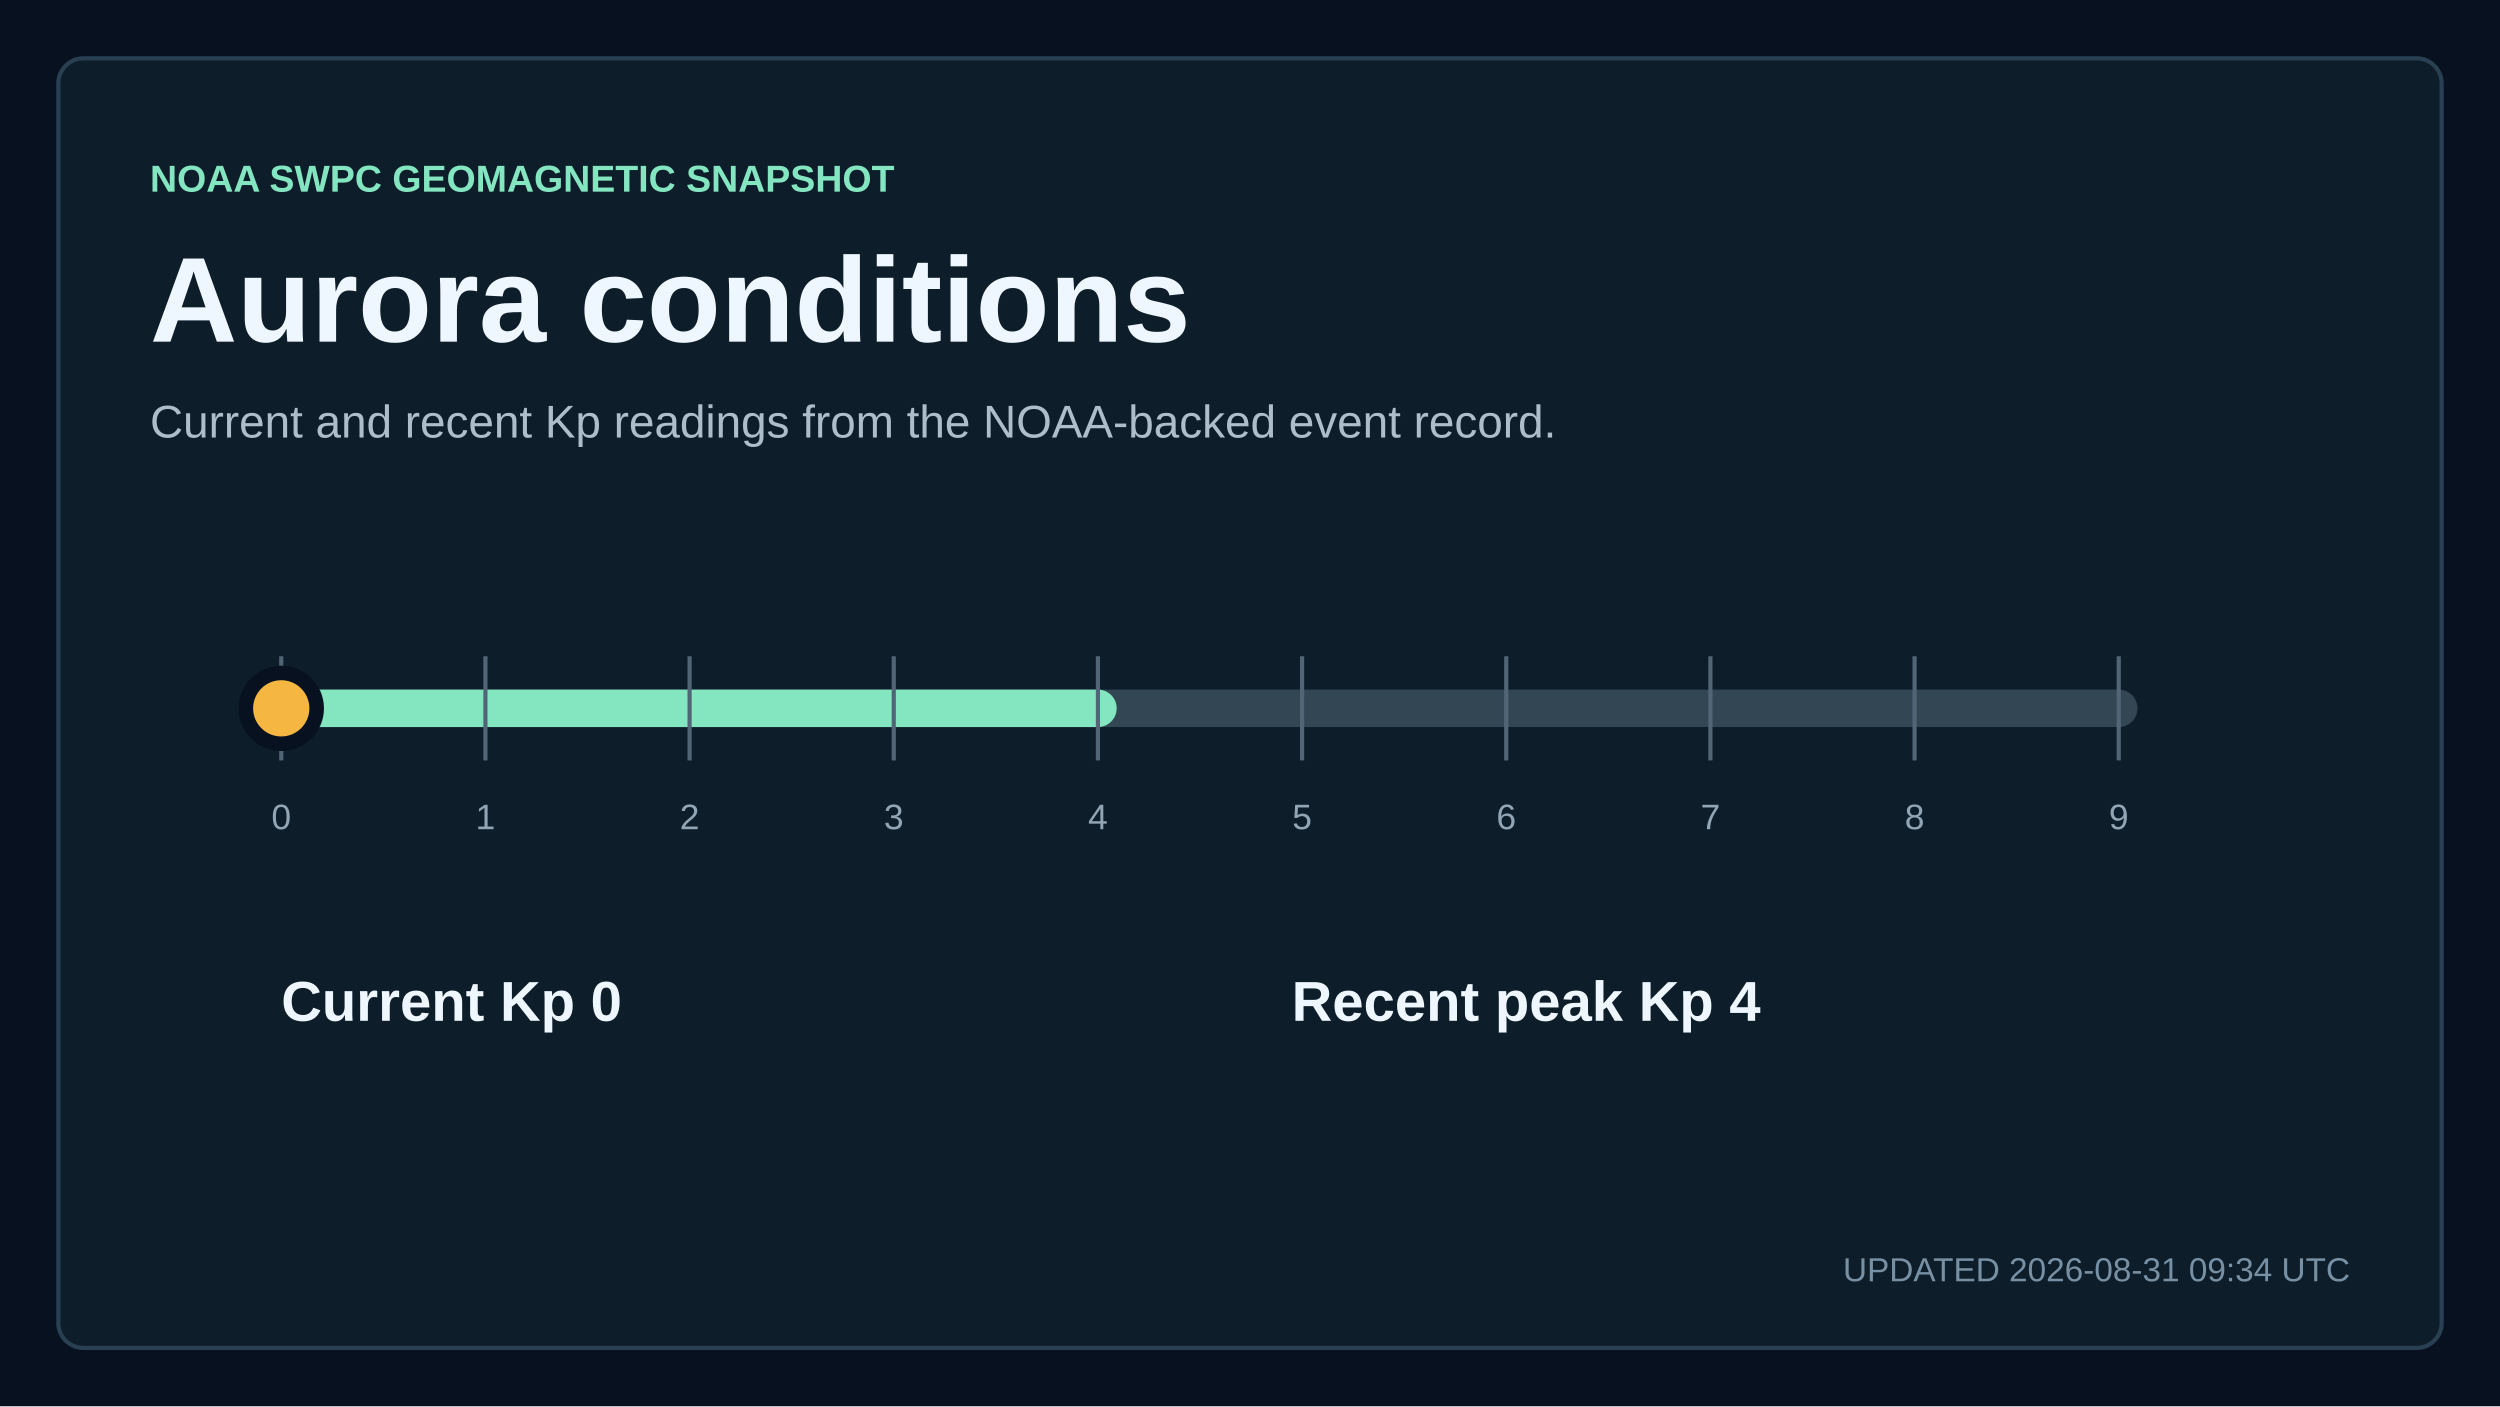
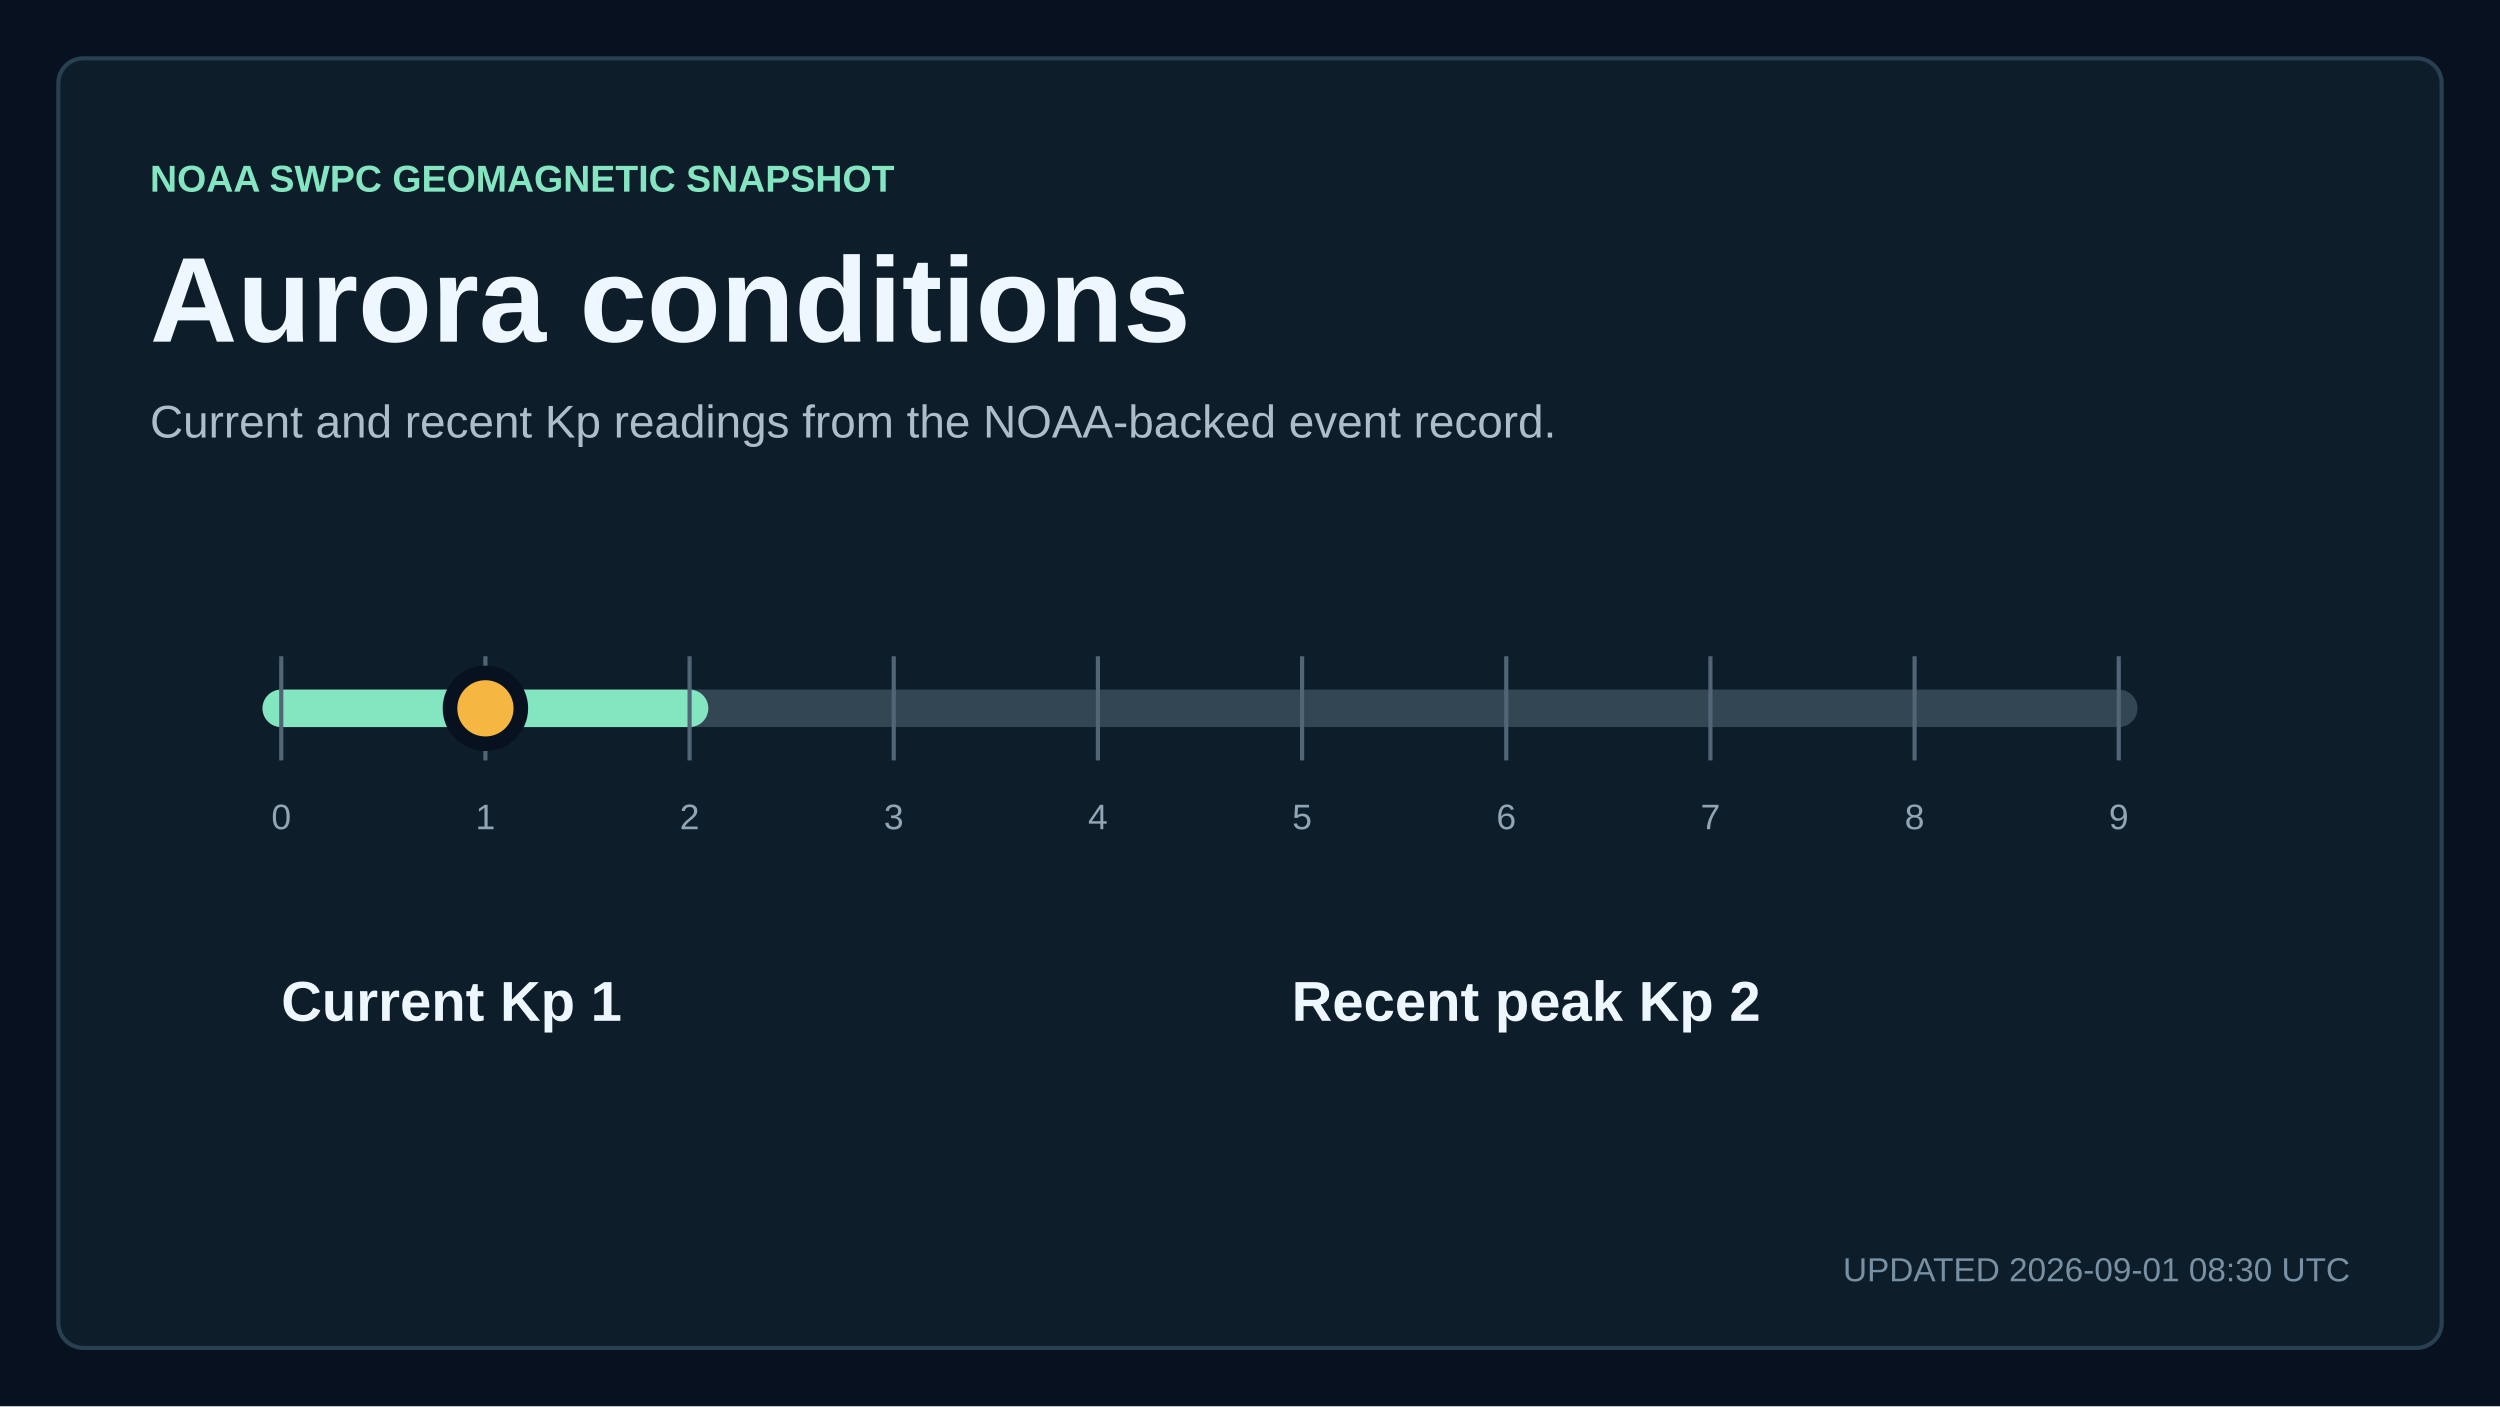
<svg xmlns="http://www.w3.org/2000/svg" width="1200" height="675" viewBox="0 0 1200 675" role="img" aria-labelledby="title description">
  <style>
    text { font-family: Arial, Helvetica, sans-serif; fill: #eef6ff; letter-spacing: 0; }
    .kicker { fill: #84e5c1; font-size: 18px; font-weight: 700; }
    .title { font-size: 58px; font-weight: 700; }
    .subtitle { fill: #aebdca; font-size: 22px; }
    .updated { fill: #7890a3; font-size: 16px; }
    .metric { font-size: 76px; font-weight: 700; }
    .metric-small { font-size: 27px; font-weight: 700; }
    .metric-label, .tick, .row-meta { fill: #91a5b5; font-size: 17px; }
    .row-title { font-size: 23px; font-weight: 700; }
  </style>
  <rect width="1200" height="675" fill="#07111f" />
  <rect x="28" y="28" width="1144" height="619" rx="12" fill="#0d1d2a" stroke="#284052" stroke-width="2" />
  <text x="72" y="92" class="kicker">NOAA SWPC GEOMAGNETIC SNAPSHOT</text>
  <text x="72" y="164" class="title">Aurora conditions</text>
  <text x="72" y="210" class="subtitle">Current and recent Kp readings from the NOAA-backed event record.</text>
  <line x1="135" y1="340" x2="1017" y2="340" stroke="#334654" stroke-width="18" stroke-linecap="round" />
-   <line x1="135" y1="340" x2="527" y2="340" stroke="#84e5c1" stroke-width="18" stroke-linecap="round" />
+   <line x1="135" y1="340" x2="331" y2="340" stroke="#84e5c1" stroke-width="18" stroke-linecap="round" />
  <line x1="135" y1="315" x2="135" y2="365" stroke="#526576" stroke-width="2" />
  <text x="135" y="398" text-anchor="middle" class="tick">0</text>
  <line x1="233" y1="315" x2="233" y2="365" stroke="#526576" stroke-width="2" />
  <text x="233" y="398" text-anchor="middle" class="tick">1</text>
  <line x1="331" y1="315" x2="331" y2="365" stroke="#526576" stroke-width="2" />
  <text x="331" y="398" text-anchor="middle" class="tick">2</text>
  <line x1="429" y1="315" x2="429" y2="365" stroke="#526576" stroke-width="2" />
  <text x="429" y="398" text-anchor="middle" class="tick">3</text>
  <line x1="527" y1="315" x2="527" y2="365" stroke="#526576" stroke-width="2" />
  <text x="527" y="398" text-anchor="middle" class="tick">4</text>
  <line x1="625" y1="315" x2="625" y2="365" stroke="#526576" stroke-width="2" />
  <text x="625" y="398" text-anchor="middle" class="tick">5</text>
  <line x1="723" y1="315" x2="723" y2="365" stroke="#526576" stroke-width="2" />
  <text x="723" y="398" text-anchor="middle" class="tick">6</text>
  <line x1="821" y1="315" x2="821" y2="365" stroke="#526576" stroke-width="2" />
  <text x="821" y="398" text-anchor="middle" class="tick">7</text>
  <line x1="919" y1="315" x2="919" y2="365" stroke="#526576" stroke-width="2" />
  <text x="919" y="398" text-anchor="middle" class="tick">8</text>
  <line x1="1017" y1="315" x2="1017" y2="365" stroke="#526576" stroke-width="2" />
  <text x="1017" y="398" text-anchor="middle" class="tick">9</text>
-   <circle cx="135" cy="340" r="17" fill="#f5b642" stroke="#07111f" stroke-width="7" />
-   <text x="135" y="490" class="metric-small">Current Kp 0</text>
-   <text x="620" y="490" class="metric-small">Recent peak Kp 4</text>
-   <text x="1128" y="615" text-anchor="end" class="updated">UPDATED 2026-08-31 09:34 UTC</text>
+   <circle cx="233" cy="340" r="17" fill="#f5b642" stroke="#07111f" stroke-width="7" />
+   <text x="135" y="490" class="metric-small">Current Kp 1</text>
+   <text x="620" y="490" class="metric-small">Recent peak Kp 2</text>
+   <text x="1128" y="615" text-anchor="end" class="updated">UPDATED 2026-09-01 08:30 UTC</text>
</svg>
